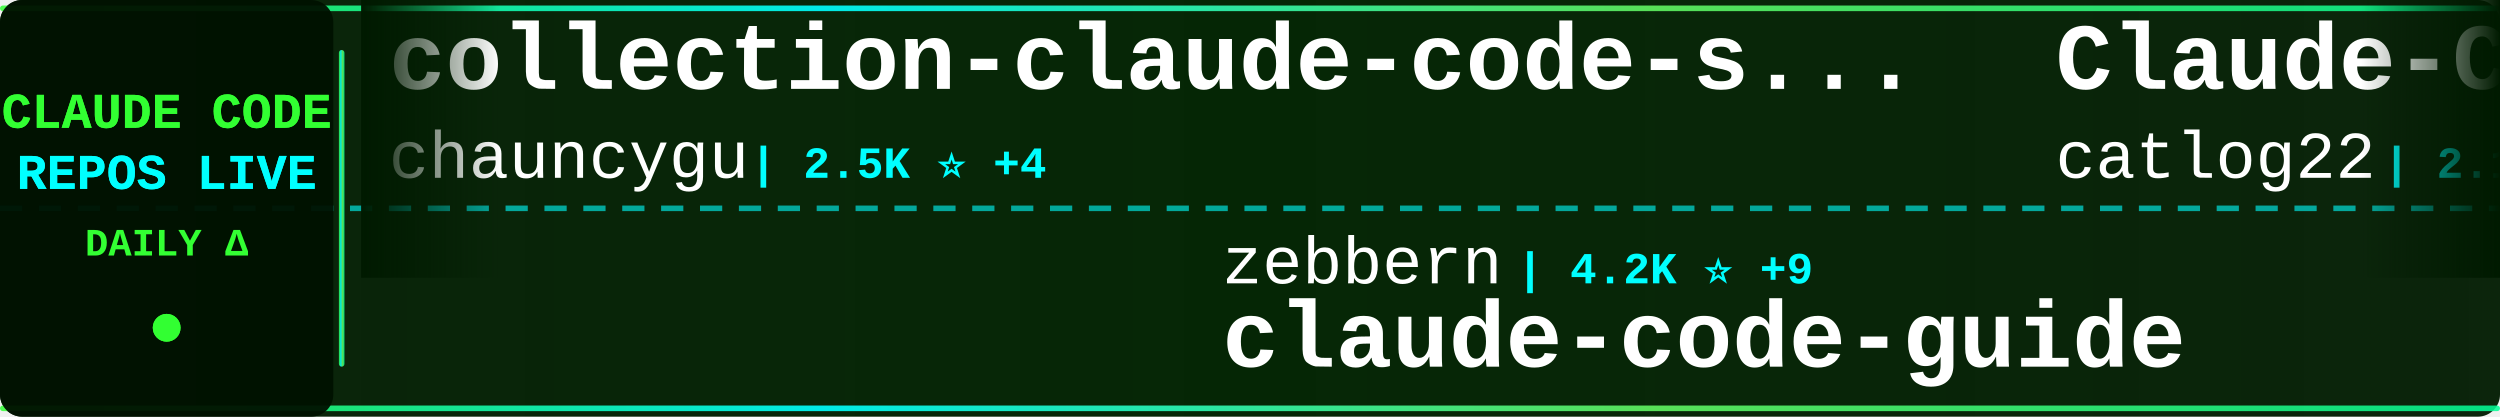
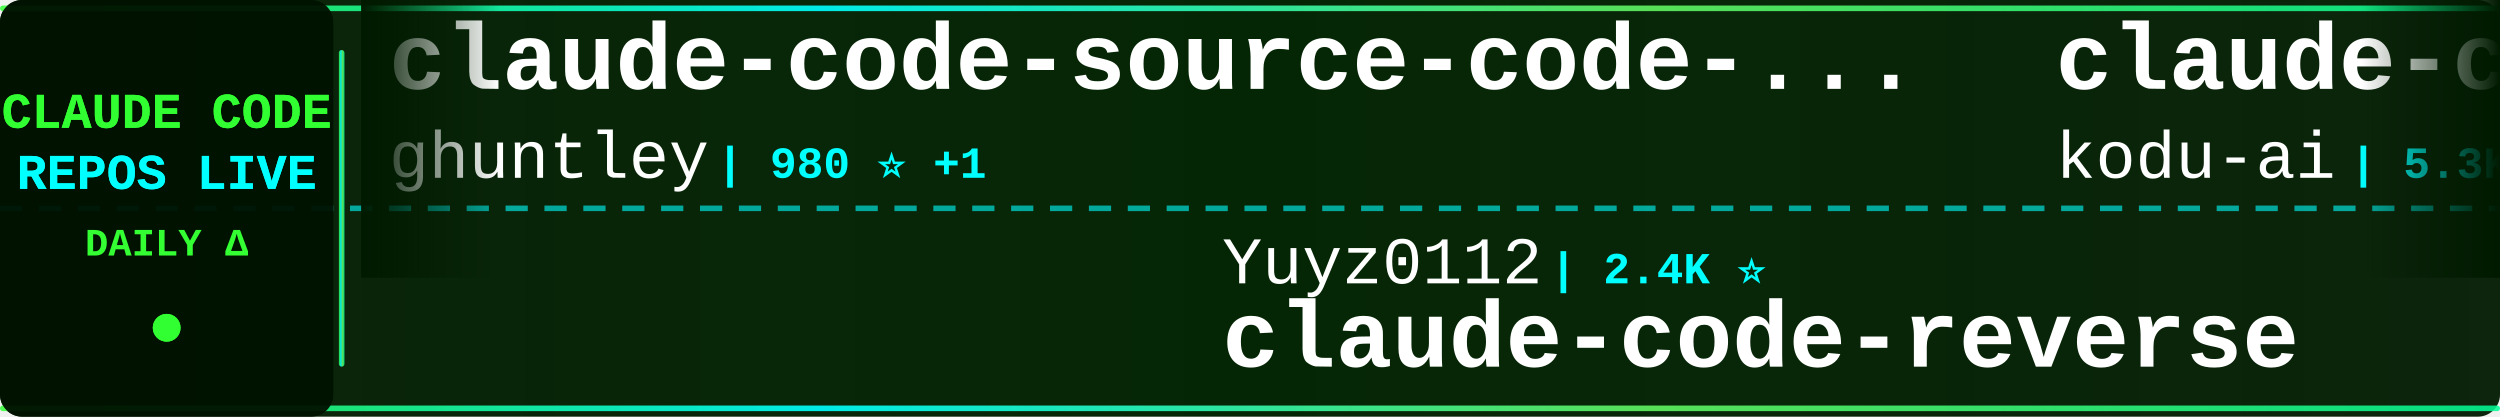
<svg xmlns="http://www.w3.org/2000/svg" width="900" height="150">
  <defs>
    <linearGradient id="tickerBg" x1="0%" y1="0%" x2="100%" y2="0%">
      <stop offset="0%" style="stop-color:#001a00;stop-opacity:0.95" />
      <stop offset="50%" style="stop-color:#002200;stop-opacity:0.98" />
      <stop offset="100%" style="stop-color:#001a00;stop-opacity:0.95" />
    </linearGradient>
    <linearGradient id="borderGrad" x1="0%" y1="0%" x2="100%" y2="0%">
      <stop offset="0%" style="stop-color:#33ff33;stop-opacity:0.85">
        <animate attributeName="stop-opacity" values="0.85;1;0.85" dur="2s" repeatCount="indefinite" />
      </stop>
      <stop offset="33%" style="stop-color:#00ffff;stop-opacity:0.9">
        <animate attributeName="stop-opacity" values="0.9;1;0.9" dur="2.2s" repeatCount="indefinite" />
      </stop>
      <stop offset="66%" style="stop-color:#66ff66;stop-opacity:0.85">
        <animate attributeName="stop-opacity" values="0.85;1;0.85" dur="1.8s" repeatCount="indefinite" />
      </stop>
      <stop offset="100%" style="stop-color:#00ff99;stop-opacity:0.85">
        <animate attributeName="stop-opacity" values="0.85;1;0.85" dur="2s" repeatCount="indefinite" />
      </stop>
    </linearGradient>
    <filter id="textGlow">
      <feGaussianBlur stdDeviation="0.1" result="coloredBlur" />
      <feMerge>
        <feMergeNode in="coloredBlur" />
        <feMergeNode in="SourceGraphic" />
      </feMerge>
    </filter>
    <filter id="metricGlow">
      <feGaussianBlur stdDeviation="0.2" result="coloredBlur" />
      <feMerge>
        <feMergeNode in="coloredBlur" />
        <feMergeNode in="SourceGraphic" />
      </feMerge>
    </filter>
    <linearGradient id="leftFade" x1="0%" y1="0%" x2="100%" y2="0%">
      <stop offset="0%" style="stop-color:#001a00;stop-opacity:1" />
      <stop offset="100%" style="stop-color:#001a00;stop-opacity:0" />
    </linearGradient>
    <linearGradient id="rightFade" x1="0%" y1="0%" x2="100%" y2="0%">
      <stop offset="0%" style="stop-color:#001a00;stop-opacity:0" />
      <stop offset="100%" style="stop-color:#001a00;stop-opacity:1" />
    </linearGradient>
  </defs>
  <rect width="900" height="150" fill="url(#tickerBg)" rx="8" />
  <rect x="0" y="2" width="900" height="2" fill="url(#borderGrad)" rx="1" />
  <rect x="0" y="146" width="900" height="2" fill="url(#borderGrad)" rx="1" />
  <line x1="0" y1="75" x2="900" y2="75" stroke="#00ffff" stroke-width="2" stroke-dasharray="8 6" opacity="0.6" />
  <rect x="0" y="0" width="120" height="150" fill="#001100" opacity="0.95" rx="8" />
  <text x="60" y="46" font-family="'Courier New', monospace" font-size="18" font-weight="bold" fill="#33ff33" text-anchor="middle" filter="url(#textGlow)">
    CLAUDE CODE
  </text>
  <text x="60" y="68" font-family="'Courier New', monospace" font-size="18" font-weight="bold" fill="#00ffff" text-anchor="middle" filter="url(#textGlow)">
    REPOS LIVE
  </text>
  <text x="60" y="92" font-family="'Courier New', monospace" font-size="14" font-weight="bold" fill="#33ff33" text-anchor="middle">
    DAILY Δ
  </text>
  <circle cx="60" cy="118" r="5" fill="#33ff33" filter="url(#metricGlow)">
    <animate attributeName="r" values="4;6;4" dur="1.5s" repeatCount="indefinite" />
    <animate attributeName="opacity" values="0.6;1;0.6" dur="1.5s" repeatCount="indefinite" />
  </circle>
  <rect x="122" y="18" width="2" height="114" fill="url(#borderGrad)" rx="1" />
  <clipPath id="tickerClip">
    <rect x="130" y="0" width="770" height="150" />
  </clipPath>
  <g clip-path="url(#tickerClip)">
    <g id="tickerItems">
      <animateTransform attributeName="transform" attributeType="XML" type="translate" from="0 0" to="-3000 0" dur="54s" repeatCount="indefinite" />
      <g transform="translate(0, 0)">
-         <text x="140" y="32" font-family="'Courier New', monospace" font-size="34" font-weight="bold" fill="#ffffff">collection-claude-code-s...</text>
-         <text x="140" y="64" font-family="'Courier New', monospace" font-size="24" font-weight="normal" fill="#ffffff" opacity="1.0">chauncygu</text>
-         <text x="270" y="64" font-family="'Courier New', monospace" font-size="16" font-weight="bold" fill="#00ffff"> | 2.5K ⭐ +4</text>
+         <text x="140" y="32" font-family="'Courier New', monospace" font-size="34" font-weight="bold" fill="#ffffff">claude-code-source-code-...</text>
+         <text x="140" y="64" font-family="'Courier New', monospace" font-size="24" font-weight="normal" fill="#ffffff" opacity="1.0">ghuntley</text>
+         <text x="258" y="64" font-family="'Courier New', monospace" font-size="16" font-weight="bold" fill="#00ffff"> | 980 ⭐ +1</text>
      </g>
      <g transform="translate(300, 0)">
-         <text x="140" y="102" font-family="'Courier New', monospace" font-size="24" font-weight="normal" fill="#ffffff" opacity="1.0">zebbern</text>
-         <text x="246" y="102" font-family="'Courier New', monospace" font-size="16" font-weight="bold" fill="#00ffff"> | 4.2K ⭐ +9</text>
-         <text x="140" y="132" font-family="'Courier New', monospace" font-size="34" font-weight="bold" fill="#ffffff">claude-code-guide</text>
+         <text x="140" y="102" font-family="'Courier New', monospace" font-size="24" font-weight="normal" fill="#ffffff" opacity="1.0">Yuyz0112</text>
+         <text x="258" y="102" font-family="'Courier New', monospace" font-size="16" font-weight="bold" fill="#00ffff"> | 2.4K ⭐</text>
+         <text x="140" y="132" font-family="'Courier New', monospace" font-size="34" font-weight="bold" fill="#ffffff">claude-code-reverse</text>
      </g>
      <g transform="translate(600, 0)">
-         <text x="140" y="32" font-family="'Courier New', monospace" font-size="34" font-weight="bold" fill="#ffffff">Claude-Code-Workflow</text>
-         <text x="140" y="64" font-family="'Courier New', monospace" font-size="24" font-weight="normal" fill="#ffffff" opacity="1.0">catlog22</text>
-         <text x="258" y="64" font-family="'Courier New', monospace" font-size="16" font-weight="bold" fill="#00ffff"> | 2.1K ⭐ +2</text>
+         <text x="140" y="32" font-family="'Courier New', monospace" font-size="34" font-weight="bold" fill="#ffffff">claude-coder</text>
+         <text x="140" y="64" font-family="'Courier New', monospace" font-size="24" font-weight="normal" fill="#ffffff" opacity="1.0">kodu-ai</text>
+         <text x="246" y="64" font-family="'Courier New', monospace" font-size="16" font-weight="bold" fill="#00ffff"> | 5.3K ⭐</text>
      </g>
      <g transform="translate(900, 0)">
-         <text x="140" y="102" font-family="'Courier New', monospace" font-size="24" font-weight="normal" fill="#ffffff" opacity="1.0">Pimzino</text>
-         <text x="246" y="102" font-family="'Courier New', monospace" font-size="16" font-weight="bold" fill="#00ffff"> | 3.7K ⭐ +2</text>
-         <text x="140" y="132" font-family="'Courier New', monospace" font-size="34" font-weight="bold" fill="#ffffff">claude-code-spec-workflo...</text>
+         <text x="140" y="102" font-family="'Courier New', monospace" font-size="24" font-weight="normal" fill="#ffffff" opacity="1.0">musistudio</text>
+         <text x="282" y="102" font-family="'Courier New', monospace" font-size="16" font-weight="bold" fill="#00ffff"> | 34.5K ⭐ +42</text>
+         <text x="140" y="132" font-family="'Courier New', monospace" font-size="34" font-weight="bold" fill="#ffffff">claude-code-router</text>
      </g>
      <g transform="translate(1200, 0)">
-         <text x="140" y="32" font-family="'Courier New', monospace" font-size="34" font-weight="bold" fill="#ffffff">claude-code-local</text>
-         <text x="140" y="64" font-family="'Courier New', monospace" font-size="24" font-weight="normal" fill="#ffffff" opacity="1.0">nicedreamzapp</text>
-         <text x="318" y="64" font-family="'Courier New', monospace" font-size="16" font-weight="bold" fill="#00ffff"> | 2.7K ⭐ +3</text>
+         <text x="140" y="32" font-family="'Courier New', monospace" font-size="34" font-weight="bold" fill="#ffffff">claude-code-infrastructu...</text>
+         <text x="140" y="64" font-family="'Courier New', monospace" font-size="24" font-weight="normal" fill="#ffffff" opacity="1.0">diet103</text>
+         <text x="246" y="64" font-family="'Courier New', monospace" font-size="16" font-weight="bold" fill="#00ffff"> | 9.7K ⭐ +9</text>
      </g>
      <g transform="translate(1500, 0)">
-         <text x="140" y="102" font-family="'Courier New', monospace" font-size="24" font-weight="normal" fill="#ffffff" opacity="1.0">luyao618</text>
-         <text x="258" y="102" font-family="'Courier New', monospace" font-size="16" font-weight="bold" fill="#00ffff"> | 1.5K ⭐ +6</text>
-         <text x="140" y="132" font-family="'Courier New', monospace" font-size="34" font-weight="bold" fill="#ffffff">Claude-Code-Source-Study</text>
+         <text x="140" y="102" font-family="'Courier New', monospace" font-size="24" font-weight="normal" fill="#ffffff" opacity="1.0">AprilNEA</text>
+         <text x="258" y="102" font-family="'Courier New', monospace" font-size="16" font-weight="bold" fill="#00ffff"> | 384 ⭐</text>
+         <text x="140" y="132" font-family="'Courier New', monospace" font-size="34" font-weight="bold" fill="#ffffff">claude-code-source</text>
      </g>
      <g transform="translate(1800, 0)">
-         <text x="140" y="32" font-family="'Courier New', monospace" font-size="34" font-weight="bold" fill="#ffffff">Claude-Code</text>
-         <text x="140" y="64" font-family="'Courier New', monospace" font-size="24" font-weight="normal" fill="#ffffff" opacity="1.0">KPR111</text>
-         <text x="234" y="64" font-family="'Courier New', monospace" font-size="16" font-weight="bold" fill="#00ffff"> | 18 ⭐</text>
+         <text x="140" y="32" font-family="'Courier New', monospace" font-size="34" font-weight="bold" fill="#ffffff">claude-code-tips</text>
+         <text x="140" y="64" font-family="'Courier New', monospace" font-size="24" font-weight="normal" fill="#ffffff" opacity="1.0">ykdojo</text>
+         <text x="234" y="64" font-family="'Courier New', monospace" font-size="16" font-weight="bold" fill="#00ffff"> | 8.5K ⭐ +16</text>
      </g>
      <g transform="translate(2100, 0)">
-         <text x="140" y="102" font-family="'Courier New', monospace" font-size="24" font-weight="normal" fill="#ffffff" opacity="1.0">huangjia2019</text>
-         <text x="306" y="102" font-family="'Courier New', monospace" font-size="16" font-weight="bold" fill="#00ffff"> | 728 ⭐ +13</text>
-         <text x="140" y="132" font-family="'Courier New', monospace" font-size="34" font-weight="bold" fill="#ffffff">claude-code-engineering</text>
+         <text x="140" y="102" font-family="'Courier New', monospace" font-size="24" font-weight="normal" fill="#ffffff" opacity="1.0">zstmfhy</text>
+         <text x="246" y="102" font-family="'Courier New', monospace" font-size="16" font-weight="bold" fill="#00ffff"> | 190 ⭐</text>
+         <text x="140" y="132" font-family="'Courier New', monospace" font-size="34" font-weight="bold" fill="#ffffff">Claude-code</text>
      </g>
      <g transform="translate(2400, 0)">
-         <text x="140" y="32" font-family="'Courier New', monospace" font-size="34" font-weight="bold" fill="#ffffff">claude-code-rust</text>
-         <text x="140" y="64" font-family="'Courier New', monospace" font-size="24" font-weight="normal" fill="#ffffff" opacity="1.0">lorryjovens-hub</text>
-         <text x="342" y="64" font-family="'Courier New', monospace" font-size="16" font-weight="bold" fill="#00ffff"> | 1.6K ⭐ +3</text>
+         <text x="140" y="32" font-family="'Courier New', monospace" font-size="34" font-weight="bold" fill="#ffffff">claude-code-source</text>
+         <text x="140" y="64" font-family="'Courier New', monospace" font-size="24" font-weight="normal" fill="#ffffff" opacity="1.0">hangsman</text>
+         <text x="258" y="64" font-family="'Courier New', monospace" font-size="16" font-weight="bold" fill="#00ffff"> | 782 ⭐</text>
      </g>
      <g transform="translate(2700, 0)">
        <text x="140" y="102" font-family="'Courier New', monospace" font-size="24" font-weight="normal" fill="#ffffff" opacity="1.0">luongnv89</text>
        <text x="270" y="102" font-family="'Courier New', monospace" font-size="16" font-weight="bold" fill="#00ffff"> | 34.4K ⭐ +95</text>
        <text x="140" y="132" font-family="'Courier New', monospace" font-size="34" font-weight="bold" fill="#ffffff">claude-howto</text>
      </g>
      <g transform="translate(3000, 0)">
-         <text x="140" y="32" font-family="'Courier New', monospace" font-size="34" font-weight="bold" fill="#ffffff">collection-claude-code-s...</text>
-         <text x="140" y="64" font-family="'Courier New', monospace" font-size="24" font-weight="normal" fill="#ffffff" opacity="1.0">chauncygu</text>
-         <text x="270" y="64" font-family="'Courier New', monospace" font-size="16" font-weight="bold" fill="#00ffff"> | 2.5K ⭐ +4</text>
+         <text x="140" y="32" font-family="'Courier New', monospace" font-size="34" font-weight="bold" fill="#ffffff">claude-code-source-code-...</text>
+         <text x="140" y="64" font-family="'Courier New', monospace" font-size="24" font-weight="normal" fill="#ffffff" opacity="1.0">ghuntley</text>
+         <text x="258" y="64" font-family="'Courier New', monospace" font-size="16" font-weight="bold" fill="#00ffff"> | 980 ⭐ +1</text>
      </g>
      <g transform="translate(3300, 0)">
-         <text x="140" y="102" font-family="'Courier New', monospace" font-size="24" font-weight="normal" fill="#ffffff" opacity="1.0">zebbern</text>
-         <text x="246" y="102" font-family="'Courier New', monospace" font-size="16" font-weight="bold" fill="#00ffff"> | 4.2K ⭐ +9</text>
-         <text x="140" y="132" font-family="'Courier New', monospace" font-size="34" font-weight="bold" fill="#ffffff">claude-code-guide</text>
+         <text x="140" y="102" font-family="'Courier New', monospace" font-size="24" font-weight="normal" fill="#ffffff" opacity="1.0">Yuyz0112</text>
+         <text x="258" y="102" font-family="'Courier New', monospace" font-size="16" font-weight="bold" fill="#00ffff"> | 2.4K ⭐</text>
+         <text x="140" y="132" font-family="'Courier New', monospace" font-size="34" font-weight="bold" fill="#ffffff">claude-code-reverse</text>
      </g>
      <g transform="translate(3600, 0)">
-         <text x="140" y="32" font-family="'Courier New', monospace" font-size="34" font-weight="bold" fill="#ffffff">Claude-Code-Workflow</text>
-         <text x="140" y="64" font-family="'Courier New', monospace" font-size="24" font-weight="normal" fill="#ffffff" opacity="1.0">catlog22</text>
-         <text x="258" y="64" font-family="'Courier New', monospace" font-size="16" font-weight="bold" fill="#00ffff"> | 2.1K ⭐ +2</text>
+         <text x="140" y="32" font-family="'Courier New', monospace" font-size="34" font-weight="bold" fill="#ffffff">claude-coder</text>
+         <text x="140" y="64" font-family="'Courier New', monospace" font-size="24" font-weight="normal" fill="#ffffff" opacity="1.0">kodu-ai</text>
+         <text x="246" y="64" font-family="'Courier New', monospace" font-size="16" font-weight="bold" fill="#00ffff"> | 5.3K ⭐</text>
      </g>
      <g transform="translate(3900, 0)">
-         <text x="140" y="102" font-family="'Courier New', monospace" font-size="24" font-weight="normal" fill="#ffffff" opacity="1.0">Pimzino</text>
-         <text x="246" y="102" font-family="'Courier New', monospace" font-size="16" font-weight="bold" fill="#00ffff"> | 3.7K ⭐ +2</text>
-         <text x="140" y="132" font-family="'Courier New', monospace" font-size="34" font-weight="bold" fill="#ffffff">claude-code-spec-workflo...</text>
+         <text x="140" y="102" font-family="'Courier New', monospace" font-size="24" font-weight="normal" fill="#ffffff" opacity="1.0">musistudio</text>
+         <text x="282" y="102" font-family="'Courier New', monospace" font-size="16" font-weight="bold" fill="#00ffff"> | 34.5K ⭐ +42</text>
+         <text x="140" y="132" font-family="'Courier New', monospace" font-size="34" font-weight="bold" fill="#ffffff">claude-code-router</text>
      </g>
    </g>
  </g>
  <rect x="130" y="0" width="50" height="100" fill="url(#leftFade)" />
  <rect x="850" y="0" width="50" height="100" fill="url(#rightFade)" />
</svg>
